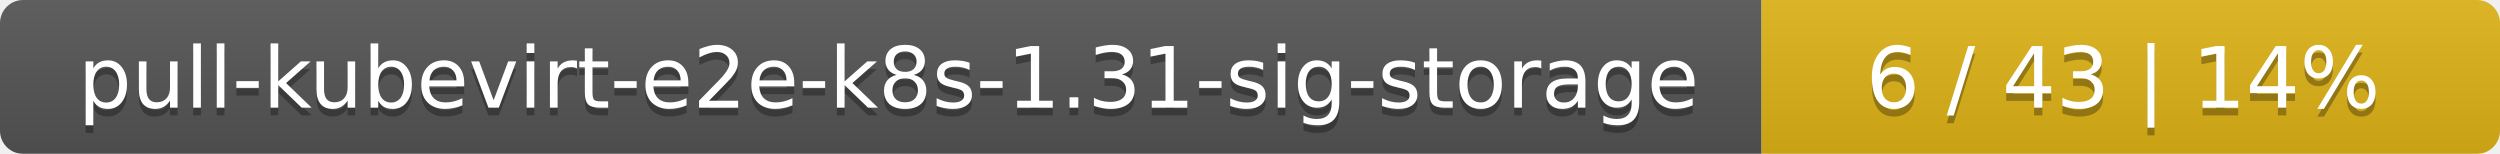
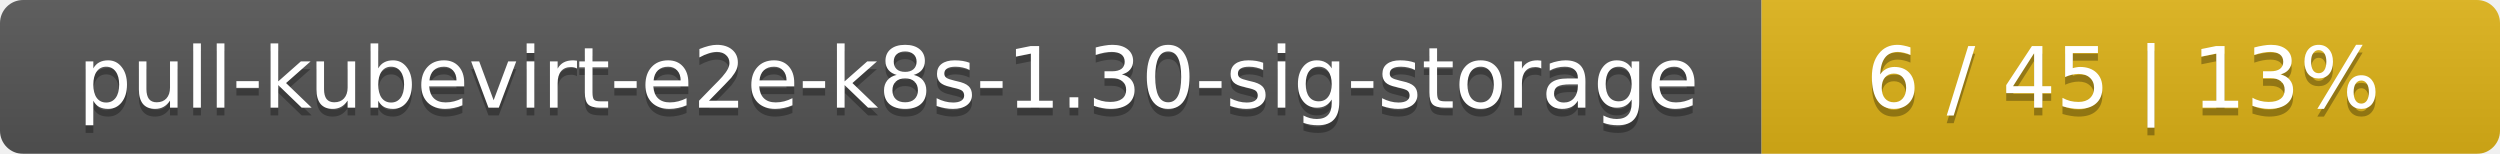
<svg xmlns="http://www.w3.org/2000/svg" width="325" height="20">
  <linearGradient id="smooth" x2="0" y2="100%">
    <stop offset="0" stop-color="#bbb" stop-opacity=".1" />
    <stop offset="1" stop-opacity=".1" />
  </linearGradient>
  <mask id="round">
    <rect width="325" height="20" rx="3" fill="#fff" />
  </mask>
  <g mask="url(#round)">
    <rect width="229" height="20" fill="#555" />
    <rect x="229" width="96" height="20" fill="#dfb317" />
    <rect width="325" height="20" fill="url(#smooth)" />
  </g>
  <g fill="#fff" text-anchor="middle" font-family="DejaVu Sans,Verdana,Geneva,sans-serif" font-size="11">
-     <text x="115.5" y="15" fill="#010101" fill-opacity=".3">pull-kubevirt-e2e-k8s-1.31-sig-storage</text>
-     <text x="115.5" y="14">pull-kubevirt-e2e-k8s-1.31-sig-storage</text>
-     <text x="276" y="15" fill="#010101" fill-opacity=".3">6 / 43    |    14%</text>
-     <text x="276" y="14">6 / 43    |    14%</text>
+     <text x="115.5" y="15" fill="#010101" fill-opacity=".3">pull-kubevirt-e2e-k8s-1.30-sig-storage</text>
+     <text x="115.5" y="14">pull-kubevirt-e2e-k8s-1.30-sig-storage</text>
+     <text x="276" y="15" fill="#010101" fill-opacity=".3">6 / 45    |    13%</text>
+     <text x="276" y="14">6 / 45    |    13%</text>
  </g>
</svg>
